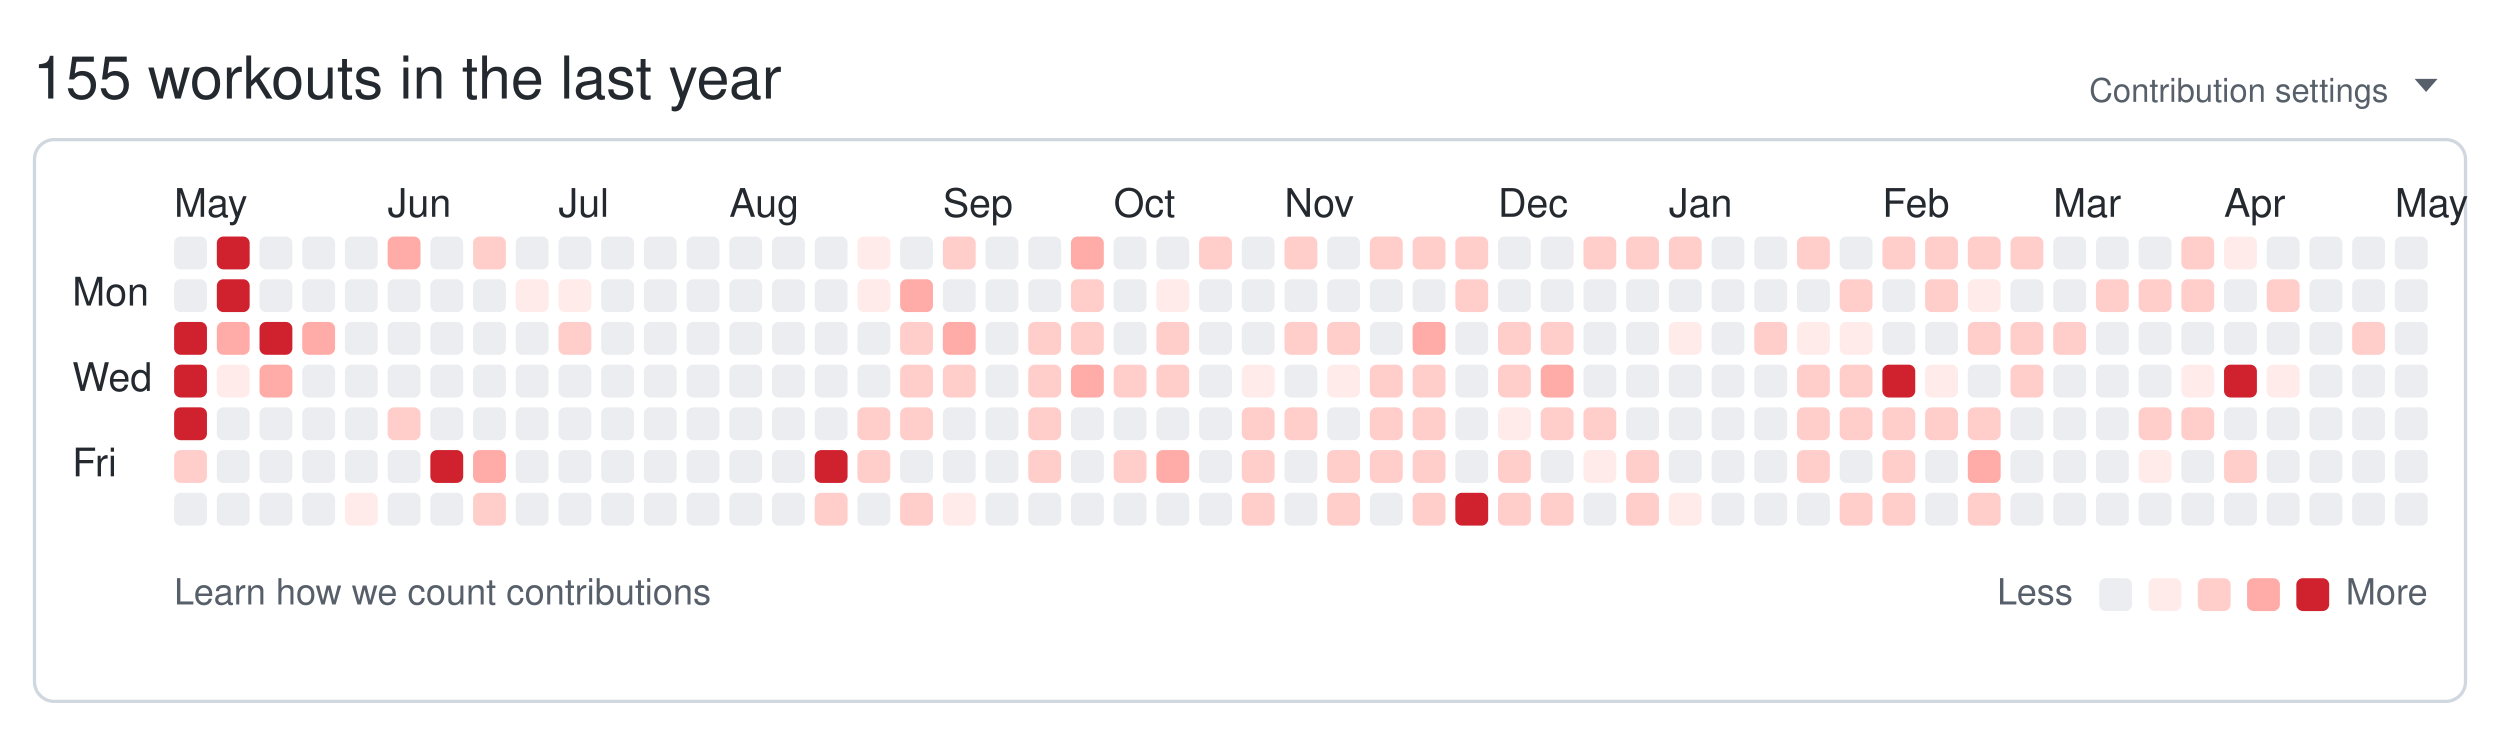
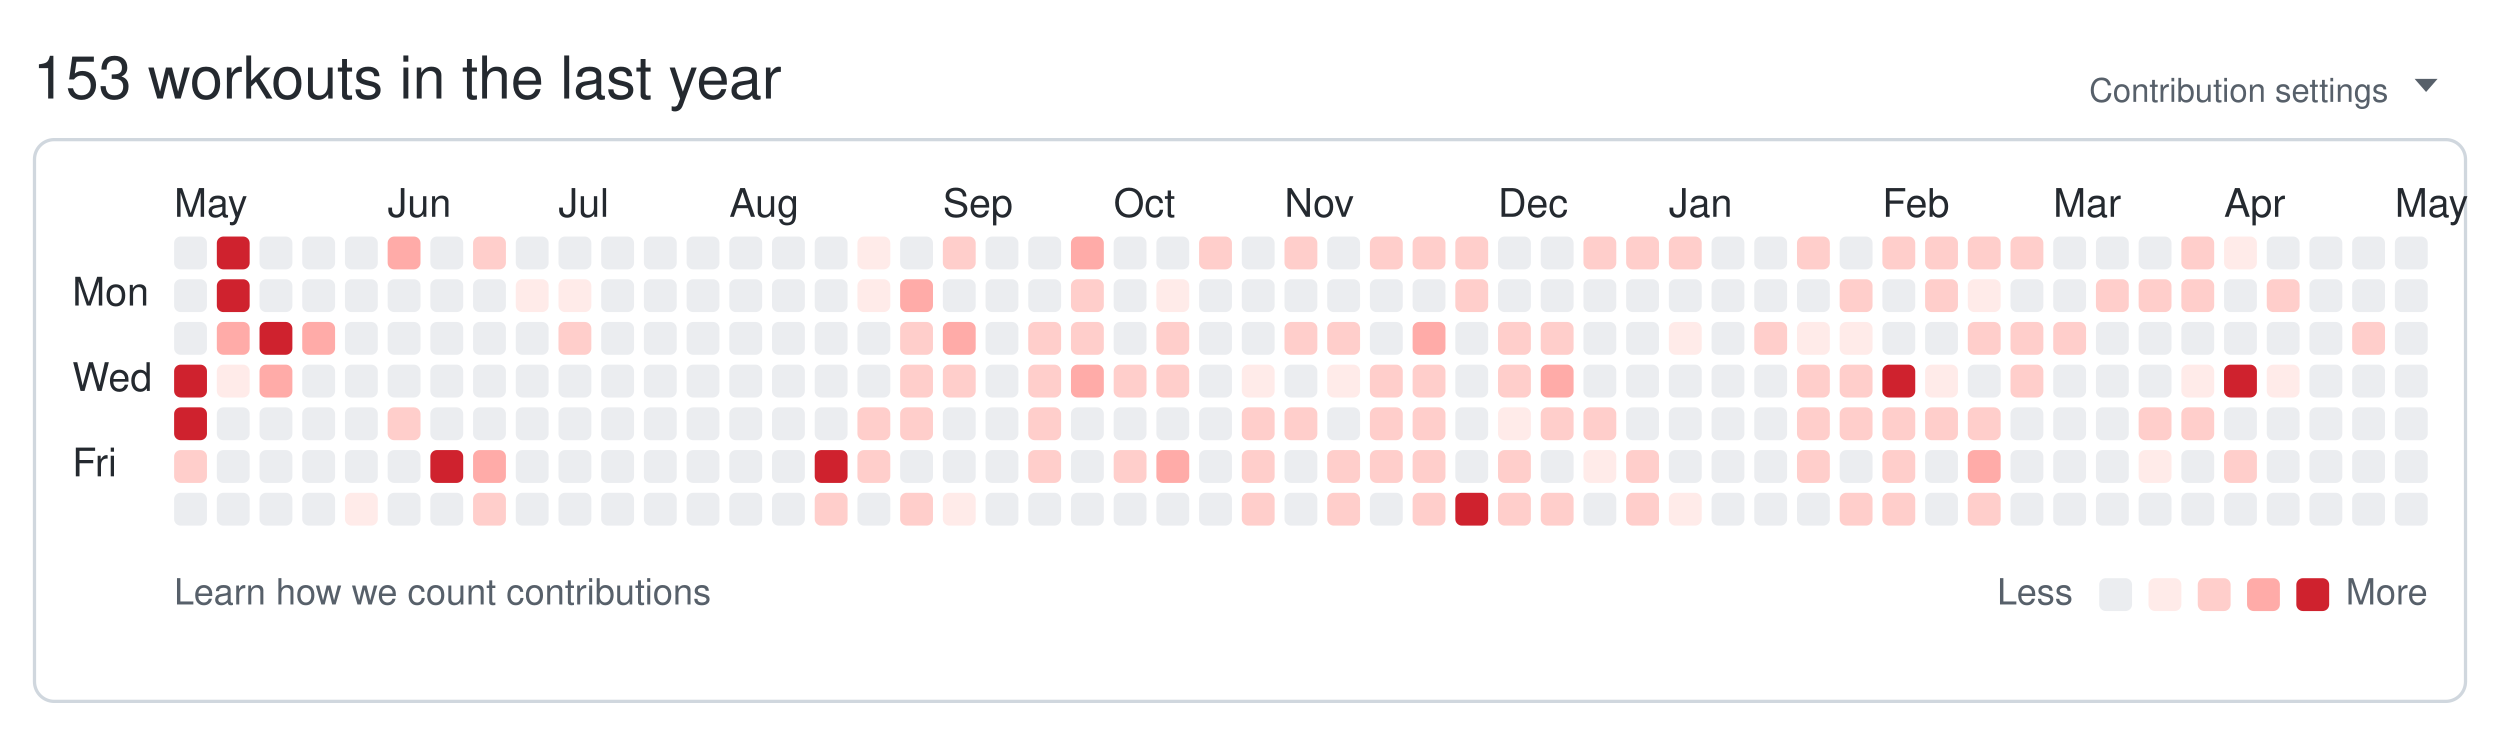
<svg xmlns="http://www.w3.org/2000/svg" width="761" height="224" viewBox="0 0 761 224" role="img" aria-labelledby="git-big-title">
-   <text class="summary" x="10" y="30" fill="#24292f" font-size="18" font-family="-apple-system,BlinkMacSystemFont,Segoe UI,Helvetica,Arial,sans-serif">155 workouts in the last year</text>
+   <text class="summary" x="10" y="30" fill="#24292f" font-size="18" font-family="-apple-system,BlinkMacSystemFont,Segoe UI,Helvetica,Arial,sans-serif">153 workouts in the last year</text>
  <text class="settings" x="727" y="31" text-anchor="end" fill="#57606a" font-size="10" font-family="-apple-system,BlinkMacSystemFont,Segoe UI,Helvetica,Arial,sans-serif">Contribution settings</text>
  <path class="settings-caret" d="M0 0h7l-3.5 4z" fill="#57606a" transform="translate(735,24)" />
  <rect class="card" x="10.5" y="42.5" width="740" height="171" rx="6" ry="6" fill="none" stroke="#d0d7de" />
  <text class="month" x="53" y="66" fill="#24292f" font-size="12" font-family="-apple-system,BlinkMacSystemFont,Segoe UI,Helvetica,Arial,sans-serif">May</text>
  <text class="month" x="118" y="66" fill="#24292f" font-size="12" font-family="-apple-system,BlinkMacSystemFont,Segoe UI,Helvetica,Arial,sans-serif">Jun</text>
  <text class="month" x="170" y="66" fill="#24292f" font-size="12" font-family="-apple-system,BlinkMacSystemFont,Segoe UI,Helvetica,Arial,sans-serif">Jul</text>
  <text class="month" x="222" y="66" fill="#24292f" font-size="12" font-family="-apple-system,BlinkMacSystemFont,Segoe UI,Helvetica,Arial,sans-serif">Aug</text>
  <text class="month" x="287" y="66" fill="#24292f" font-size="12" font-family="-apple-system,BlinkMacSystemFont,Segoe UI,Helvetica,Arial,sans-serif">Sep</text>
  <text class="month" x="339" y="66" fill="#24292f" font-size="12" font-family="-apple-system,BlinkMacSystemFont,Segoe UI,Helvetica,Arial,sans-serif">Oct</text>
  <text class="month" x="391" y="66" fill="#24292f" font-size="12" font-family="-apple-system,BlinkMacSystemFont,Segoe UI,Helvetica,Arial,sans-serif">Nov</text>
  <text class="month" x="456" y="66" fill="#24292f" font-size="12" font-family="-apple-system,BlinkMacSystemFont,Segoe UI,Helvetica,Arial,sans-serif">Dec</text>
  <text class="month" x="508" y="66" fill="#24292f" font-size="12" font-family="-apple-system,BlinkMacSystemFont,Segoe UI,Helvetica,Arial,sans-serif">Jan</text>
  <text class="month" x="573" y="66" fill="#24292f" font-size="12" font-family="-apple-system,BlinkMacSystemFont,Segoe UI,Helvetica,Arial,sans-serif">Feb</text>
  <text class="month" x="625" y="66" fill="#24292f" font-size="12" font-family="-apple-system,BlinkMacSystemFont,Segoe UI,Helvetica,Arial,sans-serif">Mar</text>
  <text class="month" x="677" y="66" fill="#24292f" font-size="12" font-family="-apple-system,BlinkMacSystemFont,Segoe UI,Helvetica,Arial,sans-serif">Apr</text>
  <text class="month" x="729" y="66" fill="#24292f" font-size="12" font-family="-apple-system,BlinkMacSystemFont,Segoe UI,Helvetica,Arial,sans-serif">May</text>
  <text class="wday" x="22" y="93" fill="#24292f" font-size="12" font-family="-apple-system,BlinkMacSystemFont,Segoe UI,Helvetica,Arial,sans-serif">Mon</text>
  <text class="wday" x="22" y="119" fill="#24292f" font-size="12" font-family="-apple-system,BlinkMacSystemFont,Segoe UI,Helvetica,Arial,sans-serif">Wed</text>
  <text class="wday" x="22" y="145" fill="#24292f" font-size="12" font-family="-apple-system,BlinkMacSystemFont,Segoe UI,Helvetica,Arial,sans-serif">Fri</text>
  <g>
    <rect class="day" width="10" height="10" x="53" y="72" rx="2" ry="2" data-date="2025-04-27" data-level="0" fill="#ebedf0" />
    <rect class="day" width="10" height="10" x="53" y="85" rx="2" ry="2" data-date="2025-04-28" data-level="0" fill="#ebedf0" />
-     <rect class="day" width="10" height="10" x="53" y="98" rx="2" ry="2" data-date="2025-04-29" data-level="4" fill="#cf222e" />
+     <rect class="day" width="10" height="10" x="53" y="98" rx="2" ry="2" data-date="2025-04-29" data-level="0" fill="#ebedf0" />
    <rect class="day" width="10" height="10" x="53" y="111" rx="2" ry="2" data-date="2025-04-30" data-level="4" fill="#cf222e" />
    <rect class="day" width="10" height="10" x="53" y="124" rx="2" ry="2" data-date="2025-05-01" data-level="4" fill="#cf222e" />
    <rect class="day" width="10" height="10" x="53" y="137" rx="2" ry="2" data-date="2025-05-02" data-level="2" fill="#ffcecb" />
    <rect class="day" width="10" height="10" x="53" y="150" rx="2" ry="2" data-date="2025-05-03" data-level="0" fill="#ebedf0" />
    <rect class="day" width="10" height="10" x="66" y="72" rx="2" ry="2" data-date="2025-05-04" data-level="4" fill="#cf222e" />
    <rect class="day" width="10" height="10" x="66" y="85" rx="2" ry="2" data-date="2025-05-05" data-level="4" fill="#cf222e" />
    <rect class="day" width="10" height="10" x="66" y="98" rx="2" ry="2" data-date="2025-05-06" data-level="3" fill="#ffaba8" />
    <rect class="day" width="10" height="10" x="66" y="111" rx="2" ry="2" data-date="2025-05-07" data-level="1" fill="#ffebe9" />
    <rect class="day" width="10" height="10" x="66" y="124" rx="2" ry="2" data-date="2025-05-08" data-level="0" fill="#ebedf0" />
    <rect class="day" width="10" height="10" x="66" y="137" rx="2" ry="2" data-date="2025-05-09" data-level="0" fill="#ebedf0" />
    <rect class="day" width="10" height="10" x="66" y="150" rx="2" ry="2" data-date="2025-05-10" data-level="0" fill="#ebedf0" />
    <rect class="day" width="10" height="10" x="79" y="72" rx="2" ry="2" data-date="2025-05-11" data-level="0" fill="#ebedf0" />
    <rect class="day" width="10" height="10" x="79" y="85" rx="2" ry="2" data-date="2025-05-12" data-level="0" fill="#ebedf0" />
    <rect class="day" width="10" height="10" x="79" y="98" rx="2" ry="2" data-date="2025-05-13" data-level="4" fill="#cf222e" />
    <rect class="day" width="10" height="10" x="79" y="111" rx="2" ry="2" data-date="2025-05-14" data-level="3" fill="#ffaba8" />
    <rect class="day" width="10" height="10" x="79" y="124" rx="2" ry="2" data-date="2025-05-15" data-level="0" fill="#ebedf0" />
    <rect class="day" width="10" height="10" x="79" y="137" rx="2" ry="2" data-date="2025-05-16" data-level="0" fill="#ebedf0" />
    <rect class="day" width="10" height="10" x="79" y="150" rx="2" ry="2" data-date="2025-05-17" data-level="0" fill="#ebedf0" />
    <rect class="day" width="10" height="10" x="92" y="72" rx="2" ry="2" data-date="2025-05-18" data-level="0" fill="#ebedf0" />
    <rect class="day" width="10" height="10" x="92" y="85" rx="2" ry="2" data-date="2025-05-19" data-level="0" fill="#ebedf0" />
    <rect class="day" width="10" height="10" x="92" y="98" rx="2" ry="2" data-date="2025-05-20" data-level="3" fill="#ffaba8" />
    <rect class="day" width="10" height="10" x="92" y="111" rx="2" ry="2" data-date="2025-05-21" data-level="0" fill="#ebedf0" />
    <rect class="day" width="10" height="10" x="92" y="124" rx="2" ry="2" data-date="2025-05-22" data-level="0" fill="#ebedf0" />
    <rect class="day" width="10" height="10" x="92" y="137" rx="2" ry="2" data-date="2025-05-23" data-level="0" fill="#ebedf0" />
    <rect class="day" width="10" height="10" x="92" y="150" rx="2" ry="2" data-date="2025-05-24" data-level="0" fill="#ebedf0" />
    <rect class="day" width="10" height="10" x="105" y="72" rx="2" ry="2" data-date="2025-05-25" data-level="0" fill="#ebedf0" />
    <rect class="day" width="10" height="10" x="105" y="85" rx="2" ry="2" data-date="2025-05-26" data-level="0" fill="#ebedf0" />
    <rect class="day" width="10" height="10" x="105" y="98" rx="2" ry="2" data-date="2025-05-27" data-level="0" fill="#ebedf0" />
    <rect class="day" width="10" height="10" x="105" y="111" rx="2" ry="2" data-date="2025-05-28" data-level="0" fill="#ebedf0" />
    <rect class="day" width="10" height="10" x="105" y="124" rx="2" ry="2" data-date="2025-05-29" data-level="0" fill="#ebedf0" />
    <rect class="day" width="10" height="10" x="105" y="137" rx="2" ry="2" data-date="2025-05-30" data-level="0" fill="#ebedf0" />
    <rect class="day" width="10" height="10" x="105" y="150" rx="2" ry="2" data-date="2025-05-31" data-level="1" fill="#ffebe9" />
    <rect class="day" width="10" height="10" x="118" y="72" rx="2" ry="2" data-date="2025-06-01" data-level="3" fill="#ffaba8" />
    <rect class="day" width="10" height="10" x="118" y="85" rx="2" ry="2" data-date="2025-06-02" data-level="0" fill="#ebedf0" />
    <rect class="day" width="10" height="10" x="118" y="98" rx="2" ry="2" data-date="2025-06-03" data-level="0" fill="#ebedf0" />
    <rect class="day" width="10" height="10" x="118" y="111" rx="2" ry="2" data-date="2025-06-04" data-level="0" fill="#ebedf0" />
    <rect class="day" width="10" height="10" x="118" y="124" rx="2" ry="2" data-date="2025-06-05" data-level="2" fill="#ffcecb" />
    <rect class="day" width="10" height="10" x="118" y="137" rx="2" ry="2" data-date="2025-06-06" data-level="0" fill="#ebedf0" />
    <rect class="day" width="10" height="10" x="118" y="150" rx="2" ry="2" data-date="2025-06-07" data-level="0" fill="#ebedf0" />
    <rect class="day" width="10" height="10" x="131" y="72" rx="2" ry="2" data-date="2025-06-08" data-level="0" fill="#ebedf0" />
    <rect class="day" width="10" height="10" x="131" y="85" rx="2" ry="2" data-date="2025-06-09" data-level="0" fill="#ebedf0" />
    <rect class="day" width="10" height="10" x="131" y="98" rx="2" ry="2" data-date="2025-06-10" data-level="0" fill="#ebedf0" />
    <rect class="day" width="10" height="10" x="131" y="111" rx="2" ry="2" data-date="2025-06-11" data-level="0" fill="#ebedf0" />
    <rect class="day" width="10" height="10" x="131" y="124" rx="2" ry="2" data-date="2025-06-12" data-level="0" fill="#ebedf0" />
    <rect class="day" width="10" height="10" x="131" y="137" rx="2" ry="2" data-date="2025-06-13" data-level="4" fill="#cf222e" />
    <rect class="day" width="10" height="10" x="131" y="150" rx="2" ry="2" data-date="2025-06-14" data-level="0" fill="#ebedf0" />
    <rect class="day" width="10" height="10" x="144" y="72" rx="2" ry="2" data-date="2025-06-15" data-level="2" fill="#ffcecb" />
    <rect class="day" width="10" height="10" x="144" y="85" rx="2" ry="2" data-date="2025-06-16" data-level="0" fill="#ebedf0" />
    <rect class="day" width="10" height="10" x="144" y="98" rx="2" ry="2" data-date="2025-06-17" data-level="0" fill="#ebedf0" />
    <rect class="day" width="10" height="10" x="144" y="111" rx="2" ry="2" data-date="2025-06-18" data-level="0" fill="#ebedf0" />
    <rect class="day" width="10" height="10" x="144" y="124" rx="2" ry="2" data-date="2025-06-19" data-level="0" fill="#ebedf0" />
    <rect class="day" width="10" height="10" x="144" y="137" rx="2" ry="2" data-date="2025-06-20" data-level="3" fill="#ffaba8" />
    <rect class="day" width="10" height="10" x="144" y="150" rx="2" ry="2" data-date="2025-06-21" data-level="2" fill="#ffcecb" />
    <rect class="day" width="10" height="10" x="157" y="72" rx="2" ry="2" data-date="2025-06-22" data-level="0" fill="#ebedf0" />
    <rect class="day" width="10" height="10" x="157" y="85" rx="2" ry="2" data-date="2025-06-23" data-level="1" fill="#ffebe9" />
    <rect class="day" width="10" height="10" x="157" y="98" rx="2" ry="2" data-date="2025-06-24" data-level="0" fill="#ebedf0" />
    <rect class="day" width="10" height="10" x="157" y="111" rx="2" ry="2" data-date="2025-06-25" data-level="0" fill="#ebedf0" />
    <rect class="day" width="10" height="10" x="157" y="124" rx="2" ry="2" data-date="2025-06-26" data-level="0" fill="#ebedf0" />
    <rect class="day" width="10" height="10" x="157" y="137" rx="2" ry="2" data-date="2025-06-27" data-level="0" fill="#ebedf0" />
    <rect class="day" width="10" height="10" x="157" y="150" rx="2" ry="2" data-date="2025-06-28" data-level="0" fill="#ebedf0" />
    <rect class="day" width="10" height="10" x="170" y="72" rx="2" ry="2" data-date="2025-06-29" data-level="0" fill="#ebedf0" />
    <rect class="day" width="10" height="10" x="170" y="85" rx="2" ry="2" data-date="2025-06-30" data-level="1" fill="#ffebe9" />
    <rect class="day" width="10" height="10" x="170" y="98" rx="2" ry="2" data-date="2025-07-01" data-level="2" fill="#ffcecb" />
    <rect class="day" width="10" height="10" x="170" y="111" rx="2" ry="2" data-date="2025-07-02" data-level="0" fill="#ebedf0" />
    <rect class="day" width="10" height="10" x="170" y="124" rx="2" ry="2" data-date="2025-07-03" data-level="0" fill="#ebedf0" />
    <rect class="day" width="10" height="10" x="170" y="137" rx="2" ry="2" data-date="2025-07-04" data-level="0" fill="#ebedf0" />
    <rect class="day" width="10" height="10" x="170" y="150" rx="2" ry="2" data-date="2025-07-05" data-level="0" fill="#ebedf0" />
    <rect class="day" width="10" height="10" x="183" y="72" rx="2" ry="2" data-date="2025-07-06" data-level="0" fill="#ebedf0" />
    <rect class="day" width="10" height="10" x="183" y="85" rx="2" ry="2" data-date="2025-07-07" data-level="0" fill="#ebedf0" />
    <rect class="day" width="10" height="10" x="183" y="98" rx="2" ry="2" data-date="2025-07-08" data-level="0" fill="#ebedf0" />
    <rect class="day" width="10" height="10" x="183" y="111" rx="2" ry="2" data-date="2025-07-09" data-level="0" fill="#ebedf0" />
    <rect class="day" width="10" height="10" x="183" y="124" rx="2" ry="2" data-date="2025-07-10" data-level="0" fill="#ebedf0" />
    <rect class="day" width="10" height="10" x="183" y="137" rx="2" ry="2" data-date="2025-07-11" data-level="0" fill="#ebedf0" />
    <rect class="day" width="10" height="10" x="183" y="150" rx="2" ry="2" data-date="2025-07-12" data-level="0" fill="#ebedf0" />
    <rect class="day" width="10" height="10" x="196" y="72" rx="2" ry="2" data-date="2025-07-13" data-level="0" fill="#ebedf0" />
    <rect class="day" width="10" height="10" x="196" y="85" rx="2" ry="2" data-date="2025-07-14" data-level="0" fill="#ebedf0" />
    <rect class="day" width="10" height="10" x="196" y="98" rx="2" ry="2" data-date="2025-07-15" data-level="0" fill="#ebedf0" />
    <rect class="day" width="10" height="10" x="196" y="111" rx="2" ry="2" data-date="2025-07-16" data-level="0" fill="#ebedf0" />
    <rect class="day" width="10" height="10" x="196" y="124" rx="2" ry="2" data-date="2025-07-17" data-level="0" fill="#ebedf0" />
    <rect class="day" width="10" height="10" x="196" y="137" rx="2" ry="2" data-date="2025-07-18" data-level="0" fill="#ebedf0" />
    <rect class="day" width="10" height="10" x="196" y="150" rx="2" ry="2" data-date="2025-07-19" data-level="0" fill="#ebedf0" />
    <rect class="day" width="10" height="10" x="209" y="72" rx="2" ry="2" data-date="2025-07-20" data-level="0" fill="#ebedf0" />
    <rect class="day" width="10" height="10" x="209" y="85" rx="2" ry="2" data-date="2025-07-21" data-level="0" fill="#ebedf0" />
    <rect class="day" width="10" height="10" x="209" y="98" rx="2" ry="2" data-date="2025-07-22" data-level="0" fill="#ebedf0" />
    <rect class="day" width="10" height="10" x="209" y="111" rx="2" ry="2" data-date="2025-07-23" data-level="0" fill="#ebedf0" />
    <rect class="day" width="10" height="10" x="209" y="124" rx="2" ry="2" data-date="2025-07-24" data-level="0" fill="#ebedf0" />
    <rect class="day" width="10" height="10" x="209" y="137" rx="2" ry="2" data-date="2025-07-25" data-level="0" fill="#ebedf0" />
    <rect class="day" width="10" height="10" x="209" y="150" rx="2" ry="2" data-date="2025-07-26" data-level="0" fill="#ebedf0" />
    <rect class="day" width="10" height="10" x="222" y="72" rx="2" ry="2" data-date="2025-07-27" data-level="0" fill="#ebedf0" />
    <rect class="day" width="10" height="10" x="222" y="85" rx="2" ry="2" data-date="2025-07-28" data-level="0" fill="#ebedf0" />
    <rect class="day" width="10" height="10" x="222" y="98" rx="2" ry="2" data-date="2025-07-29" data-level="0" fill="#ebedf0" />
    <rect class="day" width="10" height="10" x="222" y="111" rx="2" ry="2" data-date="2025-07-30" data-level="0" fill="#ebedf0" />
    <rect class="day" width="10" height="10" x="222" y="124" rx="2" ry="2" data-date="2025-07-31" data-level="0" fill="#ebedf0" />
    <rect class="day" width="10" height="10" x="222" y="137" rx="2" ry="2" data-date="2025-08-01" data-level="0" fill="#ebedf0" />
    <rect class="day" width="10" height="10" x="222" y="150" rx="2" ry="2" data-date="2025-08-02" data-level="0" fill="#ebedf0" />
    <rect class="day" width="10" height="10" x="235" y="72" rx="2" ry="2" data-date="2025-08-03" data-level="0" fill="#ebedf0" />
    <rect class="day" width="10" height="10" x="235" y="85" rx="2" ry="2" data-date="2025-08-04" data-level="0" fill="#ebedf0" />
    <rect class="day" width="10" height="10" x="235" y="98" rx="2" ry="2" data-date="2025-08-05" data-level="0" fill="#ebedf0" />
    <rect class="day" width="10" height="10" x="235" y="111" rx="2" ry="2" data-date="2025-08-06" data-level="0" fill="#ebedf0" />
    <rect class="day" width="10" height="10" x="235" y="124" rx="2" ry="2" data-date="2025-08-07" data-level="0" fill="#ebedf0" />
    <rect class="day" width="10" height="10" x="235" y="137" rx="2" ry="2" data-date="2025-08-08" data-level="0" fill="#ebedf0" />
    <rect class="day" width="10" height="10" x="235" y="150" rx="2" ry="2" data-date="2025-08-09" data-level="0" fill="#ebedf0" />
    <rect class="day" width="10" height="10" x="248" y="72" rx="2" ry="2" data-date="2025-08-10" data-level="0" fill="#ebedf0" />
    <rect class="day" width="10" height="10" x="248" y="85" rx="2" ry="2" data-date="2025-08-11" data-level="0" fill="#ebedf0" />
    <rect class="day" width="10" height="10" x="248" y="98" rx="2" ry="2" data-date="2025-08-12" data-level="0" fill="#ebedf0" />
    <rect class="day" width="10" height="10" x="248" y="111" rx="2" ry="2" data-date="2025-08-13" data-level="0" fill="#ebedf0" />
    <rect class="day" width="10" height="10" x="248" y="124" rx="2" ry="2" data-date="2025-08-14" data-level="0" fill="#ebedf0" />
    <rect class="day" width="10" height="10" x="248" y="137" rx="2" ry="2" data-date="2025-08-15" data-level="4" fill="#cf222e" />
    <rect class="day" width="10" height="10" x="248" y="150" rx="2" ry="2" data-date="2025-08-16" data-level="2" fill="#ffcecb" />
    <rect class="day" width="10" height="10" x="261" y="72" rx="2" ry="2" data-date="2025-08-17" data-level="1" fill="#ffebe9" />
    <rect class="day" width="10" height="10" x="261" y="85" rx="2" ry="2" data-date="2025-08-18" data-level="1" fill="#ffebe9" />
    <rect class="day" width="10" height="10" x="261" y="98" rx="2" ry="2" data-date="2025-08-19" data-level="0" fill="#ebedf0" />
    <rect class="day" width="10" height="10" x="261" y="111" rx="2" ry="2" data-date="2025-08-20" data-level="0" fill="#ebedf0" />
    <rect class="day" width="10" height="10" x="261" y="124" rx="2" ry="2" data-date="2025-08-21" data-level="2" fill="#ffcecb" />
    <rect class="day" width="10" height="10" x="261" y="137" rx="2" ry="2" data-date="2025-08-22" data-level="2" fill="#ffcecb" />
    <rect class="day" width="10" height="10" x="261" y="150" rx="2" ry="2" data-date="2025-08-23" data-level="0" fill="#ebedf0" />
    <rect class="day" width="10" height="10" x="274" y="72" rx="2" ry="2" data-date="2025-08-24" data-level="0" fill="#ebedf0" />
    <rect class="day" width="10" height="10" x="274" y="85" rx="2" ry="2" data-date="2025-08-25" data-level="3" fill="#ffaba8" />
    <rect class="day" width="10" height="10" x="274" y="98" rx="2" ry="2" data-date="2025-08-26" data-level="2" fill="#ffcecb" />
    <rect class="day" width="10" height="10" x="274" y="111" rx="2" ry="2" data-date="2025-08-27" data-level="2" fill="#ffcecb" />
    <rect class="day" width="10" height="10" x="274" y="124" rx="2" ry="2" data-date="2025-08-28" data-level="2" fill="#ffcecb" />
    <rect class="day" width="10" height="10" x="274" y="137" rx="2" ry="2" data-date="2025-08-29" data-level="0" fill="#ebedf0" />
    <rect class="day" width="10" height="10" x="274" y="150" rx="2" ry="2" data-date="2025-08-30" data-level="2" fill="#ffcecb" />
    <rect class="day" width="10" height="10" x="287" y="72" rx="2" ry="2" data-date="2025-08-31" data-level="2" fill="#ffcecb" />
    <rect class="day" width="10" height="10" x="287" y="85" rx="2" ry="2" data-date="2025-09-01" data-level="0" fill="#ebedf0" />
    <rect class="day" width="10" height="10" x="287" y="98" rx="2" ry="2" data-date="2025-09-02" data-level="3" fill="#ffaba8" />
    <rect class="day" width="10" height="10" x="287" y="111" rx="2" ry="2" data-date="2025-09-03" data-level="2" fill="#ffcecb" />
    <rect class="day" width="10" height="10" x="287" y="124" rx="2" ry="2" data-date="2025-09-04" data-level="0" fill="#ebedf0" />
    <rect class="day" width="10" height="10" x="287" y="137" rx="2" ry="2" data-date="2025-09-05" data-level="0" fill="#ebedf0" />
    <rect class="day" width="10" height="10" x="287" y="150" rx="2" ry="2" data-date="2025-09-06" data-level="1" fill="#ffebe9" />
    <rect class="day" width="10" height="10" x="300" y="72" rx="2" ry="2" data-date="2025-09-07" data-level="0" fill="#ebedf0" />
    <rect class="day" width="10" height="10" x="300" y="85" rx="2" ry="2" data-date="2025-09-08" data-level="0" fill="#ebedf0" />
    <rect class="day" width="10" height="10" x="300" y="98" rx="2" ry="2" data-date="2025-09-09" data-level="0" fill="#ebedf0" />
    <rect class="day" width="10" height="10" x="300" y="111" rx="2" ry="2" data-date="2025-09-10" data-level="0" fill="#ebedf0" />
    <rect class="day" width="10" height="10" x="300" y="124" rx="2" ry="2" data-date="2025-09-11" data-level="0" fill="#ebedf0" />
    <rect class="day" width="10" height="10" x="300" y="137" rx="2" ry="2" data-date="2025-09-12" data-level="0" fill="#ebedf0" />
    <rect class="day" width="10" height="10" x="300" y="150" rx="2" ry="2" data-date="2025-09-13" data-level="0" fill="#ebedf0" />
    <rect class="day" width="10" height="10" x="313" y="72" rx="2" ry="2" data-date="2025-09-14" data-level="0" fill="#ebedf0" />
    <rect class="day" width="10" height="10" x="313" y="85" rx="2" ry="2" data-date="2025-09-15" data-level="0" fill="#ebedf0" />
    <rect class="day" width="10" height="10" x="313" y="98" rx="2" ry="2" data-date="2025-09-16" data-level="2" fill="#ffcecb" />
    <rect class="day" width="10" height="10" x="313" y="111" rx="2" ry="2" data-date="2025-09-17" data-level="2" fill="#ffcecb" />
    <rect class="day" width="10" height="10" x="313" y="124" rx="2" ry="2" data-date="2025-09-18" data-level="2" fill="#ffcecb" />
    <rect class="day" width="10" height="10" x="313" y="137" rx="2" ry="2" data-date="2025-09-19" data-level="2" fill="#ffcecb" />
    <rect class="day" width="10" height="10" x="313" y="150" rx="2" ry="2" data-date="2025-09-20" data-level="0" fill="#ebedf0" />
    <rect class="day" width="10" height="10" x="326" y="72" rx="2" ry="2" data-date="2025-09-21" data-level="3" fill="#ffaba8" />
    <rect class="day" width="10" height="10" x="326" y="85" rx="2" ry="2" data-date="2025-09-22" data-level="2" fill="#ffcecb" />
    <rect class="day" width="10" height="10" x="326" y="98" rx="2" ry="2" data-date="2025-09-23" data-level="2" fill="#ffcecb" />
    <rect class="day" width="10" height="10" x="326" y="111" rx="2" ry="2" data-date="2025-09-24" data-level="3" fill="#ffaba8" />
    <rect class="day" width="10" height="10" x="326" y="124" rx="2" ry="2" data-date="2025-09-25" data-level="0" fill="#ebedf0" />
    <rect class="day" width="10" height="10" x="326" y="137" rx="2" ry="2" data-date="2025-09-26" data-level="0" fill="#ebedf0" />
    <rect class="day" width="10" height="10" x="326" y="150" rx="2" ry="2" data-date="2025-09-27" data-level="0" fill="#ebedf0" />
    <rect class="day" width="10" height="10" x="339" y="72" rx="2" ry="2" data-date="2025-09-28" data-level="0" fill="#ebedf0" />
    <rect class="day" width="10" height="10" x="339" y="85" rx="2" ry="2" data-date="2025-09-29" data-level="0" fill="#ebedf0" />
    <rect class="day" width="10" height="10" x="339" y="98" rx="2" ry="2" data-date="2025-09-30" data-level="0" fill="#ebedf0" />
    <rect class="day" width="10" height="10" x="339" y="111" rx="2" ry="2" data-date="2025-10-01" data-level="2" fill="#ffcecb" />
    <rect class="day" width="10" height="10" x="339" y="124" rx="2" ry="2" data-date="2025-10-02" data-level="0" fill="#ebedf0" />
    <rect class="day" width="10" height="10" x="339" y="137" rx="2" ry="2" data-date="2025-10-03" data-level="2" fill="#ffcecb" />
    <rect class="day" width="10" height="10" x="339" y="150" rx="2" ry="2" data-date="2025-10-04" data-level="0" fill="#ebedf0" />
    <rect class="day" width="10" height="10" x="352" y="72" rx="2" ry="2" data-date="2025-10-05" data-level="0" fill="#ebedf0" />
    <rect class="day" width="10" height="10" x="352" y="85" rx="2" ry="2" data-date="2025-10-06" data-level="1" fill="#ffebe9" />
    <rect class="day" width="10" height="10" x="352" y="98" rx="2" ry="2" data-date="2025-10-07" data-level="2" fill="#ffcecb" />
    <rect class="day" width="10" height="10" x="352" y="111" rx="2" ry="2" data-date="2025-10-08" data-level="2" fill="#ffcecb" />
    <rect class="day" width="10" height="10" x="352" y="124" rx="2" ry="2" data-date="2025-10-09" data-level="0" fill="#ebedf0" />
    <rect class="day" width="10" height="10" x="352" y="137" rx="2" ry="2" data-date="2025-10-10" data-level="3" fill="#ffaba8" />
    <rect class="day" width="10" height="10" x="352" y="150" rx="2" ry="2" data-date="2025-10-11" data-level="0" fill="#ebedf0" />
    <rect class="day" width="10" height="10" x="365" y="72" rx="2" ry="2" data-date="2025-10-12" data-level="2" fill="#ffcecb" />
    <rect class="day" width="10" height="10" x="365" y="85" rx="2" ry="2" data-date="2025-10-13" data-level="0" fill="#ebedf0" />
    <rect class="day" width="10" height="10" x="365" y="98" rx="2" ry="2" data-date="2025-10-14" data-level="0" fill="#ebedf0" />
    <rect class="day" width="10" height="10" x="365" y="111" rx="2" ry="2" data-date="2025-10-15" data-level="0" fill="#ebedf0" />
    <rect class="day" width="10" height="10" x="365" y="124" rx="2" ry="2" data-date="2025-10-16" data-level="0" fill="#ebedf0" />
    <rect class="day" width="10" height="10" x="365" y="137" rx="2" ry="2" data-date="2025-10-17" data-level="0" fill="#ebedf0" />
    <rect class="day" width="10" height="10" x="365" y="150" rx="2" ry="2" data-date="2025-10-18" data-level="0" fill="#ebedf0" />
    <rect class="day" width="10" height="10" x="378" y="72" rx="2" ry="2" data-date="2025-10-19" data-level="0" fill="#ebedf0" />
    <rect class="day" width="10" height="10" x="378" y="85" rx="2" ry="2" data-date="2025-10-20" data-level="0" fill="#ebedf0" />
    <rect class="day" width="10" height="10" x="378" y="98" rx="2" ry="2" data-date="2025-10-21" data-level="0" fill="#ebedf0" />
    <rect class="day" width="10" height="10" x="378" y="111" rx="2" ry="2" data-date="2025-10-22" data-level="1" fill="#ffebe9" />
    <rect class="day" width="10" height="10" x="378" y="124" rx="2" ry="2" data-date="2025-10-23" data-level="2" fill="#ffcecb" />
    <rect class="day" width="10" height="10" x="378" y="137" rx="2" ry="2" data-date="2025-10-24" data-level="2" fill="#ffcecb" />
    <rect class="day" width="10" height="10" x="378" y="150" rx="2" ry="2" data-date="2025-10-25" data-level="2" fill="#ffcecb" />
    <rect class="day" width="10" height="10" x="391" y="72" rx="2" ry="2" data-date="2025-10-26" data-level="2" fill="#ffcecb" />
    <rect class="day" width="10" height="10" x="391" y="85" rx="2" ry="2" data-date="2025-10-27" data-level="0" fill="#ebedf0" />
    <rect class="day" width="10" height="10" x="391" y="98" rx="2" ry="2" data-date="2025-10-28" data-level="2" fill="#ffcecb" />
    <rect class="day" width="10" height="10" x="391" y="111" rx="2" ry="2" data-date="2025-10-29" data-level="0" fill="#ebedf0" />
    <rect class="day" width="10" height="10" x="391" y="124" rx="2" ry="2" data-date="2025-10-30" data-level="2" fill="#ffcecb" />
    <rect class="day" width="10" height="10" x="391" y="137" rx="2" ry="2" data-date="2025-10-31" data-level="0" fill="#ebedf0" />
    <rect class="day" width="10" height="10" x="391" y="150" rx="2" ry="2" data-date="2025-11-01" data-level="0" fill="#ebedf0" />
    <rect class="day" width="10" height="10" x="404" y="72" rx="2" ry="2" data-date="2025-11-02" data-level="0" fill="#ebedf0" />
    <rect class="day" width="10" height="10" x="404" y="85" rx="2" ry="2" data-date="2025-11-03" data-level="0" fill="#ebedf0" />
    <rect class="day" width="10" height="10" x="404" y="98" rx="2" ry="2" data-date="2025-11-04" data-level="2" fill="#ffcecb" />
    <rect class="day" width="10" height="10" x="404" y="111" rx="2" ry="2" data-date="2025-11-05" data-level="1" fill="#ffebe9" />
    <rect class="day" width="10" height="10" x="404" y="124" rx="2" ry="2" data-date="2025-11-06" data-level="0" fill="#ebedf0" />
    <rect class="day" width="10" height="10" x="404" y="137" rx="2" ry="2" data-date="2025-11-07" data-level="2" fill="#ffcecb" />
    <rect class="day" width="10" height="10" x="404" y="150" rx="2" ry="2" data-date="2025-11-08" data-level="2" fill="#ffcecb" />
    <rect class="day" width="10" height="10" x="417" y="72" rx="2" ry="2" data-date="2025-11-09" data-level="2" fill="#ffcecb" />
    <rect class="day" width="10" height="10" x="417" y="85" rx="2" ry="2" data-date="2025-11-10" data-level="0" fill="#ebedf0" />
    <rect class="day" width="10" height="10" x="417" y="98" rx="2" ry="2" data-date="2025-11-11" data-level="0" fill="#ebedf0" />
    <rect class="day" width="10" height="10" x="417" y="111" rx="2" ry="2" data-date="2025-11-12" data-level="2" fill="#ffcecb" />
    <rect class="day" width="10" height="10" x="417" y="124" rx="2" ry="2" data-date="2025-11-13" data-level="2" fill="#ffcecb" />
    <rect class="day" width="10" height="10" x="417" y="137" rx="2" ry="2" data-date="2025-11-14" data-level="2" fill="#ffcecb" />
    <rect class="day" width="10" height="10" x="417" y="150" rx="2" ry="2" data-date="2025-11-15" data-level="0" fill="#ebedf0" />
    <rect class="day" width="10" height="10" x="430" y="72" rx="2" ry="2" data-date="2025-11-16" data-level="2" fill="#ffcecb" />
    <rect class="day" width="10" height="10" x="430" y="85" rx="2" ry="2" data-date="2025-11-17" data-level="0" fill="#ebedf0" />
    <rect class="day" width="10" height="10" x="430" y="98" rx="2" ry="2" data-date="2025-11-18" data-level="3" fill="#ffaba8" />
    <rect class="day" width="10" height="10" x="430" y="111" rx="2" ry="2" data-date="2025-11-19" data-level="2" fill="#ffcecb" />
    <rect class="day" width="10" height="10" x="430" y="124" rx="2" ry="2" data-date="2025-11-20" data-level="2" fill="#ffcecb" />
    <rect class="day" width="10" height="10" x="430" y="137" rx="2" ry="2" data-date="2025-11-21" data-level="2" fill="#ffcecb" />
    <rect class="day" width="10" height="10" x="430" y="150" rx="2" ry="2" data-date="2025-11-22" data-level="2" fill="#ffcecb" />
    <rect class="day" width="10" height="10" x="443" y="72" rx="2" ry="2" data-date="2025-11-23" data-level="2" fill="#ffcecb" />
    <rect class="day" width="10" height="10" x="443" y="85" rx="2" ry="2" data-date="2025-11-24" data-level="2" fill="#ffcecb" />
    <rect class="day" width="10" height="10" x="443" y="98" rx="2" ry="2" data-date="2025-11-25" data-level="0" fill="#ebedf0" />
    <rect class="day" width="10" height="10" x="443" y="111" rx="2" ry="2" data-date="2025-11-26" data-level="0" fill="#ebedf0" />
    <rect class="day" width="10" height="10" x="443" y="124" rx="2" ry="2" data-date="2025-11-27" data-level="0" fill="#ebedf0" />
    <rect class="day" width="10" height="10" x="443" y="137" rx="2" ry="2" data-date="2025-11-28" data-level="0" fill="#ebedf0" />
    <rect class="day" width="10" height="10" x="443" y="150" rx="2" ry="2" data-date="2025-11-29" data-level="4" fill="#cf222e" />
    <rect class="day" width="10" height="10" x="456" y="72" rx="2" ry="2" data-date="2025-11-30" data-level="0" fill="#ebedf0" />
    <rect class="day" width="10" height="10" x="456" y="85" rx="2" ry="2" data-date="2025-12-01" data-level="0" fill="#ebedf0" />
    <rect class="day" width="10" height="10" x="456" y="98" rx="2" ry="2" data-date="2025-12-02" data-level="2" fill="#ffcecb" />
    <rect class="day" width="10" height="10" x="456" y="111" rx="2" ry="2" data-date="2025-12-03" data-level="2" fill="#ffcecb" />
    <rect class="day" width="10" height="10" x="456" y="124" rx="2" ry="2" data-date="2025-12-04" data-level="1" fill="#ffebe9" />
    <rect class="day" width="10" height="10" x="456" y="137" rx="2" ry="2" data-date="2025-12-05" data-level="2" fill="#ffcecb" />
    <rect class="day" width="10" height="10" x="456" y="150" rx="2" ry="2" data-date="2025-12-06" data-level="2" fill="#ffcecb" />
    <rect class="day" width="10" height="10" x="469" y="72" rx="2" ry="2" data-date="2025-12-07" data-level="0" fill="#ebedf0" />
    <rect class="day" width="10" height="10" x="469" y="85" rx="2" ry="2" data-date="2025-12-08" data-level="0" fill="#ebedf0" />
    <rect class="day" width="10" height="10" x="469" y="98" rx="2" ry="2" data-date="2025-12-09" data-level="2" fill="#ffcecb" />
    <rect class="day" width="10" height="10" x="469" y="111" rx="2" ry="2" data-date="2025-12-10" data-level="3" fill="#ffaba8" />
    <rect class="day" width="10" height="10" x="469" y="124" rx="2" ry="2" data-date="2025-12-11" data-level="2" fill="#ffcecb" />
    <rect class="day" width="10" height="10" x="469" y="137" rx="2" ry="2" data-date="2025-12-12" data-level="0" fill="#ebedf0" />
    <rect class="day" width="10" height="10" x="469" y="150" rx="2" ry="2" data-date="2025-12-13" data-level="2" fill="#ffcecb" />
    <rect class="day" width="10" height="10" x="482" y="72" rx="2" ry="2" data-date="2025-12-14" data-level="2" fill="#ffcecb" />
    <rect class="day" width="10" height="10" x="482" y="85" rx="2" ry="2" data-date="2025-12-15" data-level="0" fill="#ebedf0" />
    <rect class="day" width="10" height="10" x="482" y="98" rx="2" ry="2" data-date="2025-12-16" data-level="0" fill="#ebedf0" />
    <rect class="day" width="10" height="10" x="482" y="111" rx="2" ry="2" data-date="2025-12-17" data-level="0" fill="#ebedf0" />
    <rect class="day" width="10" height="10" x="482" y="124" rx="2" ry="2" data-date="2025-12-18" data-level="2" fill="#ffcecb" />
    <rect class="day" width="10" height="10" x="482" y="137" rx="2" ry="2" data-date="2025-12-19" data-level="1" fill="#ffebe9" />
    <rect class="day" width="10" height="10" x="482" y="150" rx="2" ry="2" data-date="2025-12-20" data-level="0" fill="#ebedf0" />
    <rect class="day" width="10" height="10" x="495" y="72" rx="2" ry="2" data-date="2025-12-21" data-level="2" fill="#ffcecb" />
    <rect class="day" width="10" height="10" x="495" y="85" rx="2" ry="2" data-date="2025-12-22" data-level="0" fill="#ebedf0" />
    <rect class="day" width="10" height="10" x="495" y="98" rx="2" ry="2" data-date="2025-12-23" data-level="0" fill="#ebedf0" />
    <rect class="day" width="10" height="10" x="495" y="111" rx="2" ry="2" data-date="2025-12-24" data-level="0" fill="#ebedf0" />
    <rect class="day" width="10" height="10" x="495" y="124" rx="2" ry="2" data-date="2025-12-25" data-level="0" fill="#ebedf0" />
    <rect class="day" width="10" height="10" x="495" y="137" rx="2" ry="2" data-date="2025-12-26" data-level="2" fill="#ffcecb" />
    <rect class="day" width="10" height="10" x="495" y="150" rx="2" ry="2" data-date="2025-12-27" data-level="2" fill="#ffcecb" />
    <rect class="day" width="10" height="10" x="508" y="72" rx="2" ry="2" data-date="2025-12-28" data-level="2" fill="#ffcecb" />
    <rect class="day" width="10" height="10" x="508" y="85" rx="2" ry="2" data-date="2025-12-29" data-level="0" fill="#ebedf0" />
    <rect class="day" width="10" height="10" x="508" y="98" rx="2" ry="2" data-date="2025-12-30" data-level="1" fill="#ffebe9" />
    <rect class="day" width="10" height="10" x="508" y="111" rx="2" ry="2" data-date="2025-12-31" data-level="0" fill="#ebedf0" />
    <rect class="day" width="10" height="10" x="508" y="124" rx="2" ry="2" data-date="2026-01-01" data-level="0" fill="#ebedf0" />
    <rect class="day" width="10" height="10" x="508" y="137" rx="2" ry="2" data-date="2026-01-02" data-level="0" fill="#ebedf0" />
    <rect class="day" width="10" height="10" x="508" y="150" rx="2" ry="2" data-date="2026-01-03" data-level="1" fill="#ffebe9" />
    <rect class="day" width="10" height="10" x="521" y="72" rx="2" ry="2" data-date="2026-01-04" data-level="0" fill="#ebedf0" />
    <rect class="day" width="10" height="10" x="521" y="85" rx="2" ry="2" data-date="2026-01-05" data-level="0" fill="#ebedf0" />
    <rect class="day" width="10" height="10" x="521" y="98" rx="2" ry="2" data-date="2026-01-06" data-level="0" fill="#ebedf0" />
    <rect class="day" width="10" height="10" x="521" y="111" rx="2" ry="2" data-date="2026-01-07" data-level="0" fill="#ebedf0" />
    <rect class="day" width="10" height="10" x="521" y="124" rx="2" ry="2" data-date="2026-01-08" data-level="0" fill="#ebedf0" />
    <rect class="day" width="10" height="10" x="521" y="137" rx="2" ry="2" data-date="2026-01-09" data-level="0" fill="#ebedf0" />
    <rect class="day" width="10" height="10" x="521" y="150" rx="2" ry="2" data-date="2026-01-10" data-level="0" fill="#ebedf0" />
    <rect class="day" width="10" height="10" x="534" y="72" rx="2" ry="2" data-date="2026-01-11" data-level="0" fill="#ebedf0" />
    <rect class="day" width="10" height="10" x="534" y="85" rx="2" ry="2" data-date="2026-01-12" data-level="0" fill="#ebedf0" />
    <rect class="day" width="10" height="10" x="534" y="98" rx="2" ry="2" data-date="2026-01-13" data-level="2" fill="#ffcecb" />
    <rect class="day" width="10" height="10" x="534" y="111" rx="2" ry="2" data-date="2026-01-14" data-level="0" fill="#ebedf0" />
    <rect class="day" width="10" height="10" x="534" y="124" rx="2" ry="2" data-date="2026-01-15" data-level="0" fill="#ebedf0" />
    <rect class="day" width="10" height="10" x="534" y="137" rx="2" ry="2" data-date="2026-01-16" data-level="0" fill="#ebedf0" />
    <rect class="day" width="10" height="10" x="534" y="150" rx="2" ry="2" data-date="2026-01-17" data-level="0" fill="#ebedf0" />
    <rect class="day" width="10" height="10" x="547" y="72" rx="2" ry="2" data-date="2026-01-18" data-level="2" fill="#ffcecb" />
    <rect class="day" width="10" height="10" x="547" y="85" rx="2" ry="2" data-date="2026-01-19" data-level="0" fill="#ebedf0" />
    <rect class="day" width="10" height="10" x="547" y="98" rx="2" ry="2" data-date="2026-01-20" data-level="1" fill="#ffebe9" />
    <rect class="day" width="10" height="10" x="547" y="111" rx="2" ry="2" data-date="2026-01-21" data-level="2" fill="#ffcecb" />
    <rect class="day" width="10" height="10" x="547" y="124" rx="2" ry="2" data-date="2026-01-22" data-level="2" fill="#ffcecb" />
    <rect class="day" width="10" height="10" x="547" y="137" rx="2" ry="2" data-date="2026-01-23" data-level="2" fill="#ffcecb" />
    <rect class="day" width="10" height="10" x="547" y="150" rx="2" ry="2" data-date="2026-01-24" data-level="0" fill="#ebedf0" />
    <rect class="day" width="10" height="10" x="560" y="72" rx="2" ry="2" data-date="2026-01-25" data-level="0" fill="#ebedf0" />
    <rect class="day" width="10" height="10" x="560" y="85" rx="2" ry="2" data-date="2026-01-26" data-level="2" fill="#ffcecb" />
    <rect class="day" width="10" height="10" x="560" y="98" rx="2" ry="2" data-date="2026-01-27" data-level="1" fill="#ffebe9" />
    <rect class="day" width="10" height="10" x="560" y="111" rx="2" ry="2" data-date="2026-01-28" data-level="2" fill="#ffcecb" />
    <rect class="day" width="10" height="10" x="560" y="124" rx="2" ry="2" data-date="2026-01-29" data-level="2" fill="#ffcecb" />
    <rect class="day" width="10" height="10" x="560" y="137" rx="2" ry="2" data-date="2026-01-30" data-level="0" fill="#ebedf0" />
    <rect class="day" width="10" height="10" x="560" y="150" rx="2" ry="2" data-date="2026-01-31" data-level="2" fill="#ffcecb" />
    <rect class="day" width="10" height="10" x="573" y="72" rx="2" ry="2" data-date="2026-02-01" data-level="2" fill="#ffcecb" />
    <rect class="day" width="10" height="10" x="573" y="85" rx="2" ry="2" data-date="2026-02-02" data-level="0" fill="#ebedf0" />
    <rect class="day" width="10" height="10" x="573" y="98" rx="2" ry="2" data-date="2026-02-03" data-level="0" fill="#ebedf0" />
    <rect class="day" width="10" height="10" x="573" y="111" rx="2" ry="2" data-date="2026-02-04" data-level="4" fill="#cf222e" />
    <rect class="day" width="10" height="10" x="573" y="124" rx="2" ry="2" data-date="2026-02-05" data-level="2" fill="#ffcecb" />
    <rect class="day" width="10" height="10" x="573" y="137" rx="2" ry="2" data-date="2026-02-06" data-level="2" fill="#ffcecb" />
    <rect class="day" width="10" height="10" x="573" y="150" rx="2" ry="2" data-date="2026-02-07" data-level="2" fill="#ffcecb" />
    <rect class="day" width="10" height="10" x="586" y="72" rx="2" ry="2" data-date="2026-02-08" data-level="2" fill="#ffcecb" />
    <rect class="day" width="10" height="10" x="586" y="85" rx="2" ry="2" data-date="2026-02-09" data-level="2" fill="#ffcecb" />
    <rect class="day" width="10" height="10" x="586" y="98" rx="2" ry="2" data-date="2026-02-10" data-level="0" fill="#ebedf0" />
    <rect class="day" width="10" height="10" x="586" y="111" rx="2" ry="2" data-date="2026-02-11" data-level="1" fill="#ffebe9" />
    <rect class="day" width="10" height="10" x="586" y="124" rx="2" ry="2" data-date="2026-02-12" data-level="2" fill="#ffcecb" />
    <rect class="day" width="10" height="10" x="586" y="137" rx="2" ry="2" data-date="2026-02-13" data-level="0" fill="#ebedf0" />
    <rect class="day" width="10" height="10" x="586" y="150" rx="2" ry="2" data-date="2026-02-14" data-level="0" fill="#ebedf0" />
    <rect class="day" width="10" height="10" x="599" y="72" rx="2" ry="2" data-date="2026-02-15" data-level="2" fill="#ffcecb" />
    <rect class="day" width="10" height="10" x="599" y="85" rx="2" ry="2" data-date="2026-02-16" data-level="1" fill="#ffebe9" />
    <rect class="day" width="10" height="10" x="599" y="98" rx="2" ry="2" data-date="2026-02-17" data-level="2" fill="#ffcecb" />
    <rect class="day" width="10" height="10" x="599" y="111" rx="2" ry="2" data-date="2026-02-18" data-level="0" fill="#ebedf0" />
    <rect class="day" width="10" height="10" x="599" y="124" rx="2" ry="2" data-date="2026-02-19" data-level="2" fill="#ffcecb" />
    <rect class="day" width="10" height="10" x="599" y="137" rx="2" ry="2" data-date="2026-02-20" data-level="3" fill="#ffaba8" />
    <rect class="day" width="10" height="10" x="599" y="150" rx="2" ry="2" data-date="2026-02-21" data-level="2" fill="#ffcecb" />
    <rect class="day" width="10" height="10" x="612" y="72" rx="2" ry="2" data-date="2026-02-22" data-level="2" fill="#ffcecb" />
    <rect class="day" width="10" height="10" x="612" y="85" rx="2" ry="2" data-date="2026-02-23" data-level="0" fill="#ebedf0" />
    <rect class="day" width="10" height="10" x="612" y="98" rx="2" ry="2" data-date="2026-02-24" data-level="2" fill="#ffcecb" />
    <rect class="day" width="10" height="10" x="612" y="111" rx="2" ry="2" data-date="2026-02-25" data-level="2" fill="#ffcecb" />
    <rect class="day" width="10" height="10" x="612" y="124" rx="2" ry="2" data-date="2026-02-26" data-level="0" fill="#ebedf0" />
    <rect class="day" width="10" height="10" x="612" y="137" rx="2" ry="2" data-date="2026-02-27" data-level="0" fill="#ebedf0" />
    <rect class="day" width="10" height="10" x="612" y="150" rx="2" ry="2" data-date="2026-02-28" data-level="0" fill="#ebedf0" />
    <rect class="day" width="10" height="10" x="625" y="72" rx="2" ry="2" data-date="2026-03-01" data-level="0" fill="#ebedf0" />
    <rect class="day" width="10" height="10" x="625" y="85" rx="2" ry="2" data-date="2026-03-02" data-level="0" fill="#ebedf0" />
    <rect class="day" width="10" height="10" x="625" y="98" rx="2" ry="2" data-date="2026-03-03" data-level="2" fill="#ffcecb" />
    <rect class="day" width="10" height="10" x="625" y="111" rx="2" ry="2" data-date="2026-03-04" data-level="0" fill="#ebedf0" />
    <rect class="day" width="10" height="10" x="625" y="124" rx="2" ry="2" data-date="2026-03-05" data-level="0" fill="#ebedf0" />
    <rect class="day" width="10" height="10" x="625" y="137" rx="2" ry="2" data-date="2026-03-06" data-level="0" fill="#ebedf0" />
    <rect class="day" width="10" height="10" x="625" y="150" rx="2" ry="2" data-date="2026-03-07" data-level="0" fill="#ebedf0" />
    <rect class="day" width="10" height="10" x="638" y="72" rx="2" ry="2" data-date="2026-03-08" data-level="0" fill="#ebedf0" />
    <rect class="day" width="10" height="10" x="638" y="85" rx="2" ry="2" data-date="2026-03-09" data-level="2" fill="#ffcecb" />
    <rect class="day" width="10" height="10" x="638" y="98" rx="2" ry="2" data-date="2026-03-10" data-level="0" fill="#ebedf0" />
    <rect class="day" width="10" height="10" x="638" y="111" rx="2" ry="2" data-date="2026-03-11" data-level="0" fill="#ebedf0" />
    <rect class="day" width="10" height="10" x="638" y="124" rx="2" ry="2" data-date="2026-03-12" data-level="0" fill="#ebedf0" />
    <rect class="day" width="10" height="10" x="638" y="137" rx="2" ry="2" data-date="2026-03-13" data-level="0" fill="#ebedf0" />
    <rect class="day" width="10" height="10" x="638" y="150" rx="2" ry="2" data-date="2026-03-14" data-level="0" fill="#ebedf0" />
    <rect class="day" width="10" height="10" x="651" y="72" rx="2" ry="2" data-date="2026-03-15" data-level="0" fill="#ebedf0" />
    <rect class="day" width="10" height="10" x="651" y="85" rx="2" ry="2" data-date="2026-03-16" data-level="2" fill="#ffcecb" />
    <rect class="day" width="10" height="10" x="651" y="98" rx="2" ry="2" data-date="2026-03-17" data-level="0" fill="#ebedf0" />
    <rect class="day" width="10" height="10" x="651" y="111" rx="2" ry="2" data-date="2026-03-18" data-level="0" fill="#ebedf0" />
    <rect class="day" width="10" height="10" x="651" y="124" rx="2" ry="2" data-date="2026-03-19" data-level="2" fill="#ffcecb" />
    <rect class="day" width="10" height="10" x="651" y="137" rx="2" ry="2" data-date="2026-03-20" data-level="1" fill="#ffebe9" />
    <rect class="day" width="10" height="10" x="651" y="150" rx="2" ry="2" data-date="2026-03-21" data-level="0" fill="#ebedf0" />
    <rect class="day" width="10" height="10" x="664" y="72" rx="2" ry="2" data-date="2026-03-22" data-level="2" fill="#ffcecb" />
    <rect class="day" width="10" height="10" x="664" y="85" rx="2" ry="2" data-date="2026-03-23" data-level="2" fill="#ffcecb" />
    <rect class="day" width="10" height="10" x="664" y="98" rx="2" ry="2" data-date="2026-03-24" data-level="0" fill="#ebedf0" />
    <rect class="day" width="10" height="10" x="664" y="111" rx="2" ry="2" data-date="2026-03-25" data-level="1" fill="#ffebe9" />
    <rect class="day" width="10" height="10" x="664" y="124" rx="2" ry="2" data-date="2026-03-26" data-level="2" fill="#ffcecb" />
    <rect class="day" width="10" height="10" x="664" y="137" rx="2" ry="2" data-date="2026-03-27" data-level="0" fill="#ebedf0" />
    <rect class="day" width="10" height="10" x="664" y="150" rx="2" ry="2" data-date="2026-03-28" data-level="0" fill="#ebedf0" />
    <rect class="day" width="10" height="10" x="677" y="72" rx="2" ry="2" data-date="2026-03-29" data-level="1" fill="#ffebe9" />
    <rect class="day" width="10" height="10" x="677" y="85" rx="2" ry="2" data-date="2026-03-30" data-level="0" fill="#ebedf0" />
    <rect class="day" width="10" height="10" x="677" y="98" rx="2" ry="2" data-date="2026-03-31" data-level="0" fill="#ebedf0" />
    <rect class="day" width="10" height="10" x="677" y="111" rx="2" ry="2" data-date="2026-04-01" data-level="4" fill="#cf222e" />
    <rect class="day" width="10" height="10" x="677" y="124" rx="2" ry="2" data-date="2026-04-02" data-level="0" fill="#ebedf0" />
    <rect class="day" width="10" height="10" x="677" y="137" rx="2" ry="2" data-date="2026-04-03" data-level="2" fill="#ffcecb" />
    <rect class="day" width="10" height="10" x="677" y="150" rx="2" ry="2" data-date="2026-04-04" data-level="0" fill="#ebedf0" />
    <rect class="day" width="10" height="10" x="690" y="72" rx="2" ry="2" data-date="2026-04-05" data-level="0" fill="#ebedf0" />
    <rect class="day" width="10" height="10" x="690" y="85" rx="2" ry="2" data-date="2026-04-06" data-level="2" fill="#ffcecb" />
    <rect class="day" width="10" height="10" x="690" y="98" rx="2" ry="2" data-date="2026-04-07" data-level="0" fill="#ebedf0" />
    <rect class="day" width="10" height="10" x="690" y="111" rx="2" ry="2" data-date="2026-04-08" data-level="1" fill="#ffebe9" />
    <rect class="day" width="10" height="10" x="690" y="124" rx="2" ry="2" data-date="2026-04-09" data-level="0" fill="#ebedf0" />
    <rect class="day" width="10" height="10" x="690" y="137" rx="2" ry="2" data-date="2026-04-10" data-level="0" fill="#ebedf0" />
    <rect class="day" width="10" height="10" x="690" y="150" rx="2" ry="2" data-date="2026-04-11" data-level="0" fill="#ebedf0" />
    <rect class="day" width="10" height="10" x="703" y="72" rx="2" ry="2" data-date="2026-04-12" data-level="0" fill="#ebedf0" />
    <rect class="day" width="10" height="10" x="703" y="85" rx="2" ry="2" data-date="2026-04-13" data-level="0" fill="#ebedf0" />
    <rect class="day" width="10" height="10" x="703" y="98" rx="2" ry="2" data-date="2026-04-14" data-level="0" fill="#ebedf0" />
    <rect class="day" width="10" height="10" x="703" y="111" rx="2" ry="2" data-date="2026-04-15" data-level="0" fill="#ebedf0" />
    <rect class="day" width="10" height="10" x="703" y="124" rx="2" ry="2" data-date="2026-04-16" data-level="0" fill="#ebedf0" />
    <rect class="day" width="10" height="10" x="703" y="137" rx="2" ry="2" data-date="2026-04-17" data-level="0" fill="#ebedf0" />
    <rect class="day" width="10" height="10" x="703" y="150" rx="2" ry="2" data-date="2026-04-18" data-level="0" fill="#ebedf0" />
    <rect class="day" width="10" height="10" x="716" y="72" rx="2" ry="2" data-date="2026-04-19" data-level="0" fill="#ebedf0" />
    <rect class="day" width="10" height="10" x="716" y="85" rx="2" ry="2" data-date="2026-04-20" data-level="0" fill="#ebedf0" />
    <rect class="day" width="10" height="10" x="716" y="98" rx="2" ry="2" data-date="2026-04-21" data-level="2" fill="#ffcecb" />
    <rect class="day" width="10" height="10" x="716" y="111" rx="2" ry="2" data-date="2026-04-22" data-level="0" fill="#ebedf0" />
    <rect class="day" width="10" height="10" x="716" y="124" rx="2" ry="2" data-date="2026-04-23" data-level="0" fill="#ebedf0" />
    <rect class="day" width="10" height="10" x="716" y="137" rx="2" ry="2" data-date="2026-04-24" data-level="0" fill="#ebedf0" />
    <rect class="day" width="10" height="10" x="716" y="150" rx="2" ry="2" data-date="2026-04-25" data-level="0" fill="#ebedf0" />
    <rect class="day" width="10" height="10" x="729" y="72" rx="2" ry="2" data-date="2026-04-26" data-level="0" fill="#ebedf0" />
    <rect class="day" width="10" height="10" x="729" y="85" rx="2" ry="2" data-date="2026-04-27" data-level="0" fill="#ebedf0" />
    <rect class="day" width="10" height="10" x="729" y="98" rx="2" ry="2" data-date="2026-04-28" data-level="0" fill="#ebedf0" />
    <rect class="day" width="10" height="10" x="729" y="111" rx="2" ry="2" data-date="2026-04-29" data-level="0" fill="#ebedf0" />
    <rect class="day" width="10" height="10" x="729" y="124" rx="2" ry="2" data-date="2026-04-30" data-level="0" fill="#ebedf0" />
    <rect class="day" width="10" height="10" x="729" y="137" rx="2" ry="2" data-date="2026-05-01" data-level="0" fill="#ebedf0" />
    <rect class="day" width="10" height="10" x="729" y="150" rx="2" ry="2" data-date="2026-05-02" data-level="0" fill="#ebedf0" />
  </g>
  <text class="help-link" x="53" y="184" fill="#57606a" font-size="11" font-family="-apple-system,BlinkMacSystemFont,Segoe UI,Helvetica,Arial,sans-serif">Learn how we count contributions</text>
  <text class="legend-less" x="631" y="184" text-anchor="end" fill="#57606a" font-size="11" font-family="-apple-system,BlinkMacSystemFont,Segoe UI,Helvetica,Arial,sans-serif">Less</text>
  <rect class="legend-swatch" x="639" y="176" width="10" height="10" rx="2" ry="2" fill="#ebedf0" />
  <rect class="legend-swatch" x="654" y="176" width="10" height="10" rx="2" ry="2" fill="#ffebe9" />
  <rect class="legend-swatch" x="669" y="176" width="10" height="10" rx="2" ry="2" fill="#ffcecb" />
  <rect class="legend-swatch" x="684" y="176" width="10" height="10" rx="2" ry="2" fill="#ffaba8" />
  <rect class="legend-swatch" x="699" y="176" width="10" height="10" rx="2" ry="2" fill="#cf222e" />
  <text class="legend-more" x="739" y="184" text-anchor="end" fill="#57606a" font-size="11" font-family="-apple-system,BlinkMacSystemFont,Segoe UI,Helvetica,Arial,sans-serif">More</text>
</svg>
